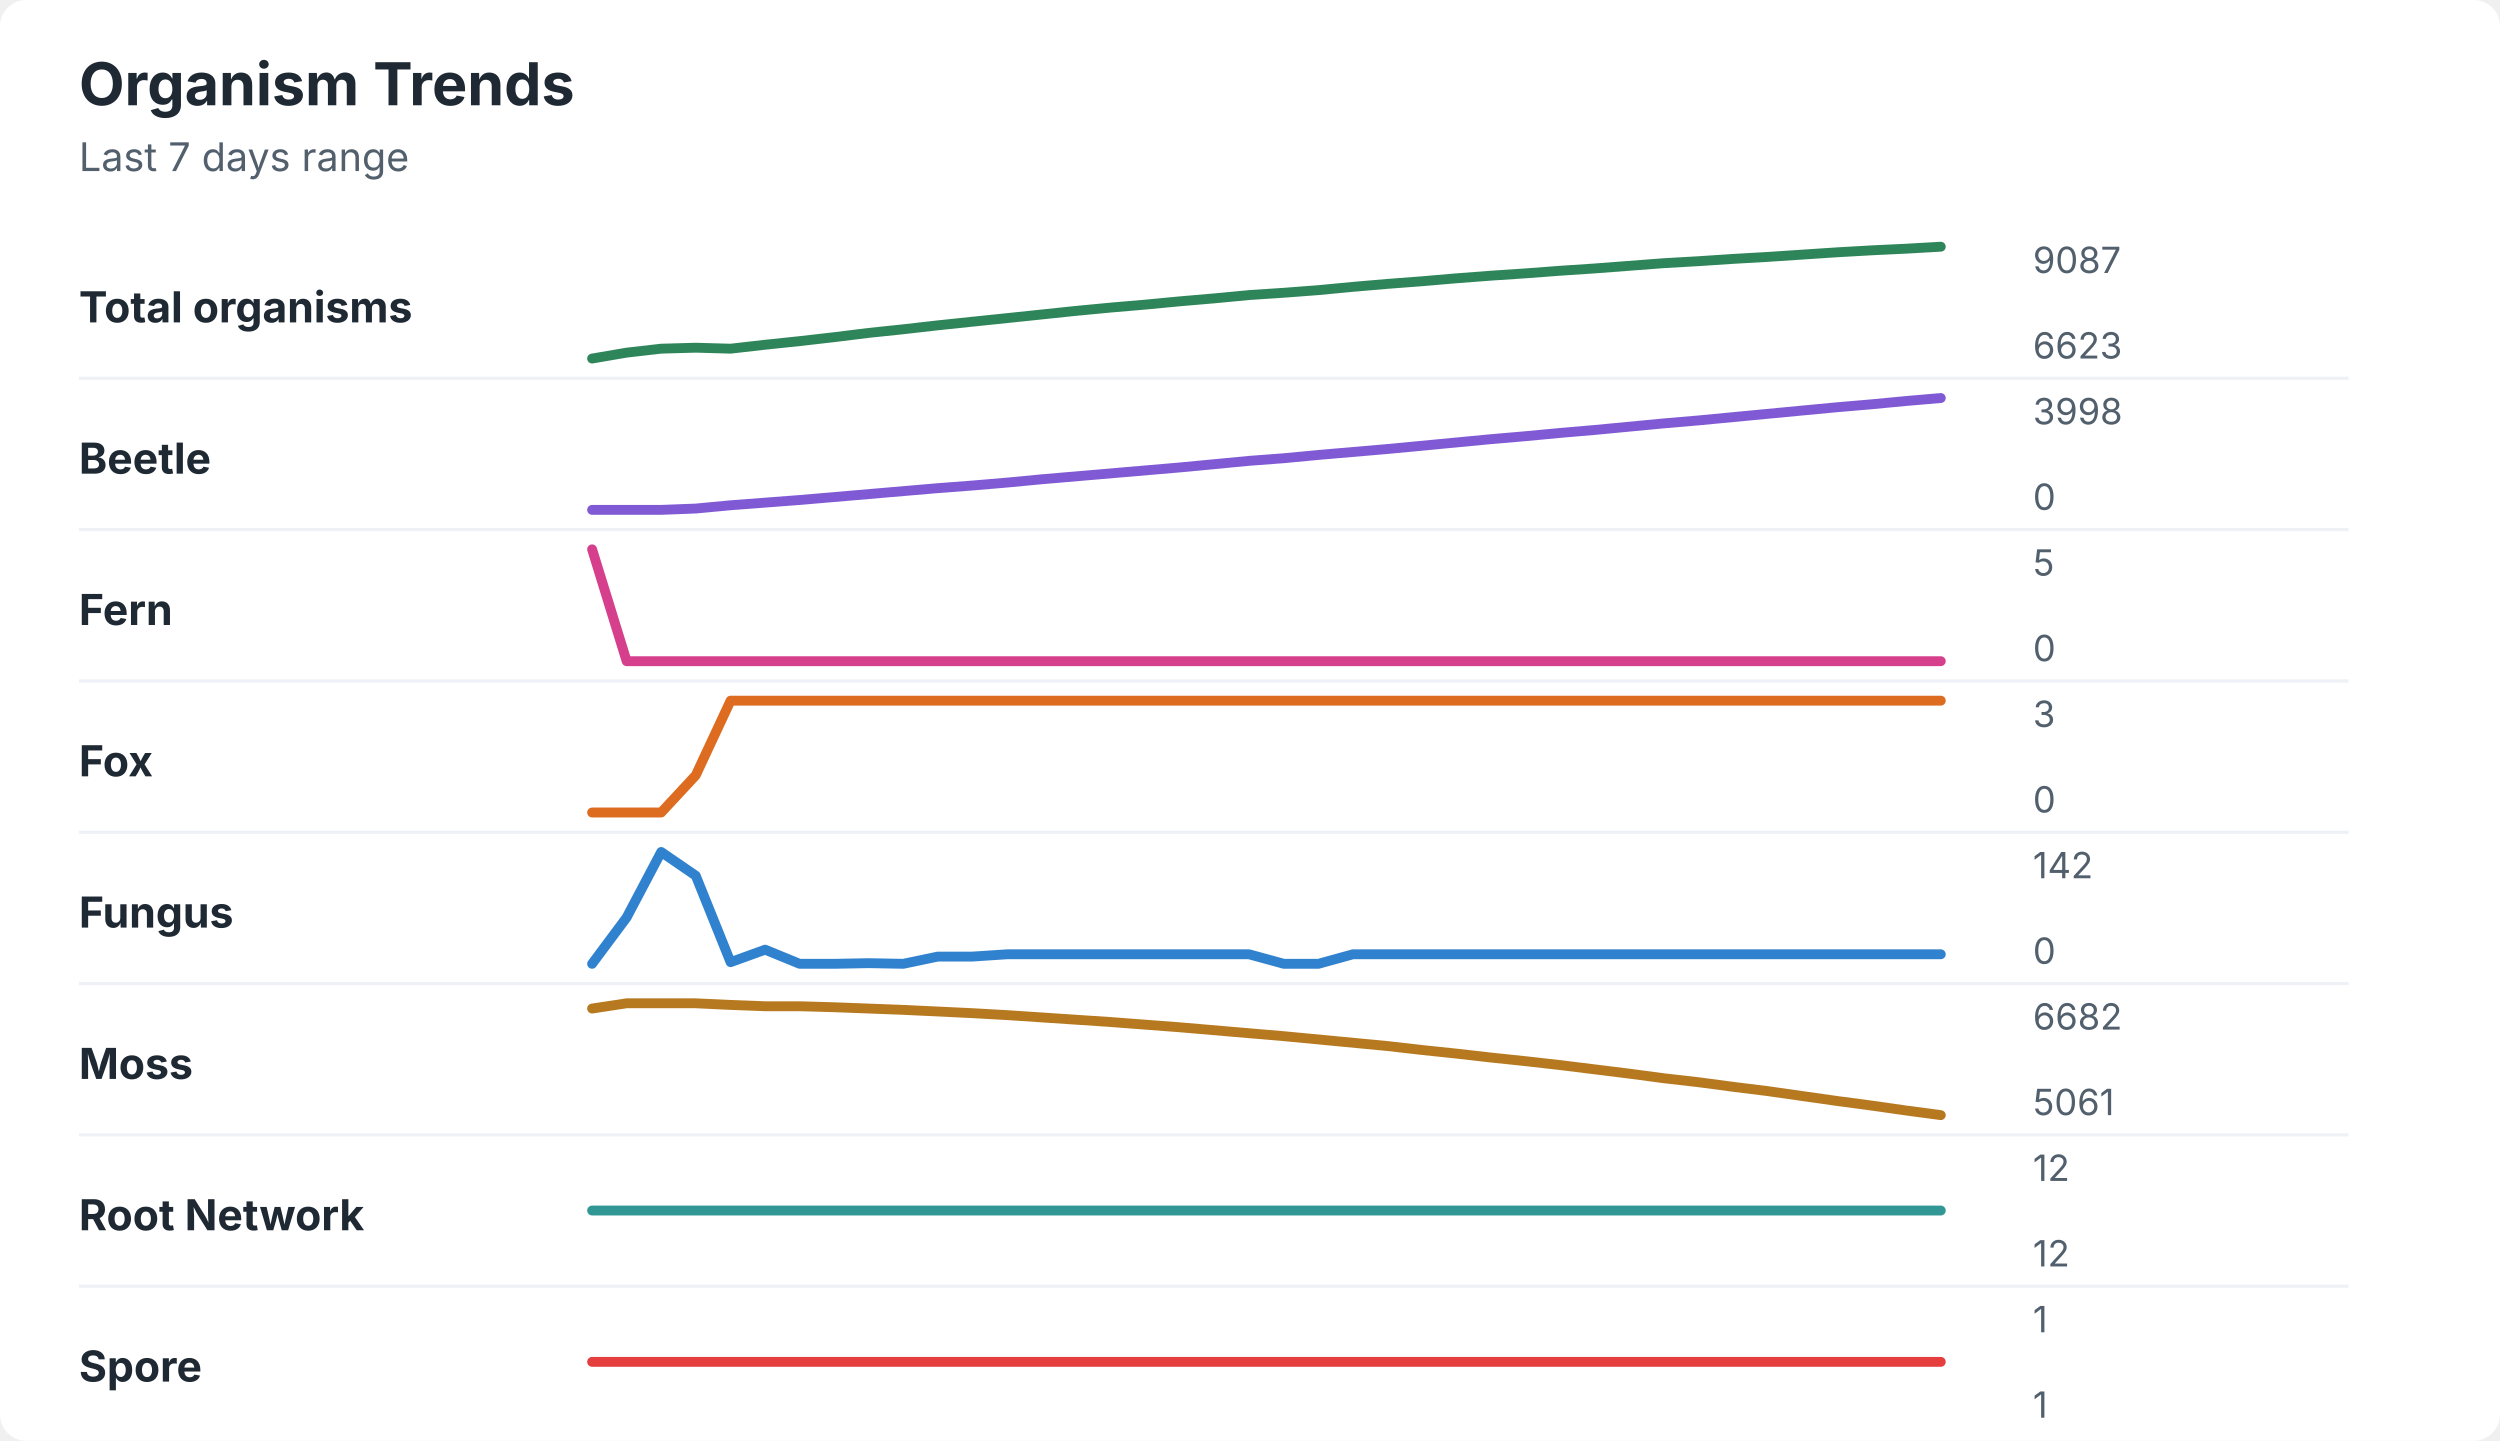
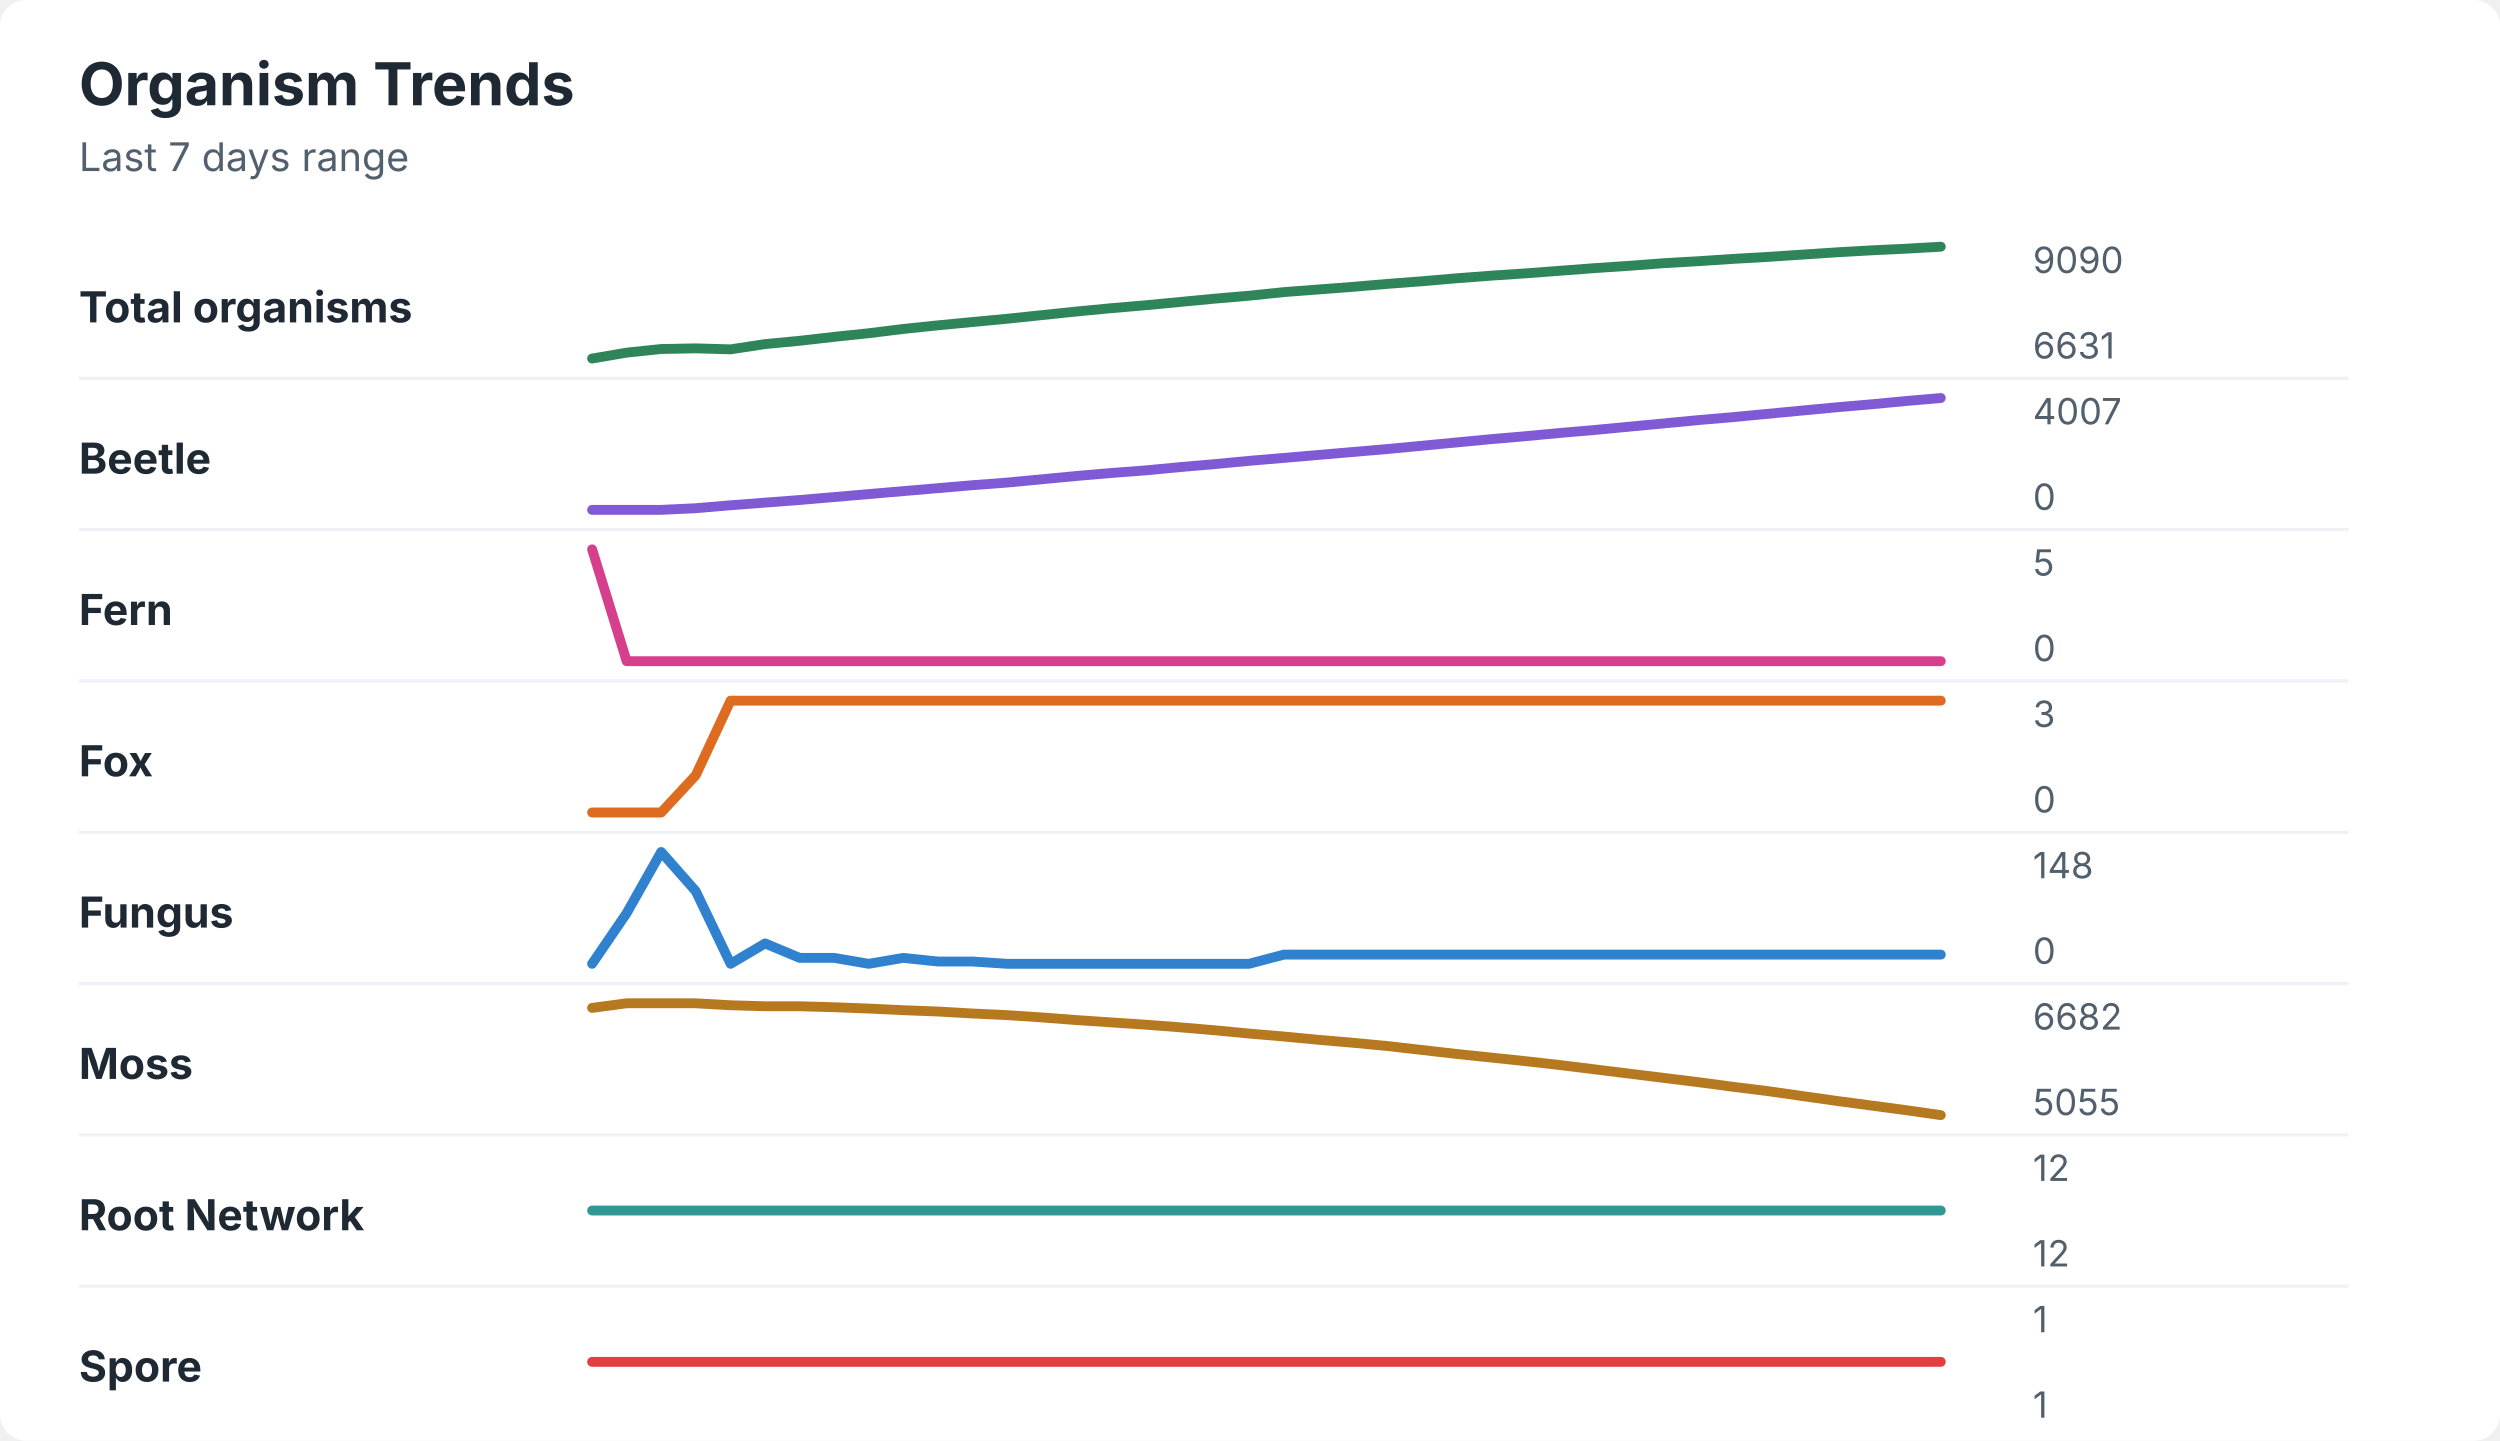
<svg xmlns="http://www.w3.org/2000/svg" width="760" height="438" viewBox="0 0 760 438" role="img" aria-labelledby="title desc">
  <rect width="760" height="438" rx="8" fill="#ffffff" />
  <style>
    text { font-family: -apple-system, BlinkMacSystemFont, "Segoe UI", sans-serif; }
    .title { font-size: 18px; font-weight: 700; fill: #1f2933; }
    .subtitle { font-size: 12px; fill: #52606d; }
    .label { font-size: 13px; font-weight: 650; fill: #1f2933; }
    .axis-value { font-size: 11px; fill: #52606d; }
    .separator { stroke: #eef2f7; stroke-width: 1; }
  </style>
  <text x="24" y="32" class="title">Organism Trends</text>
  <text x="24" y="52" class="subtitle">Last 7 days range</text>
  <text x="24" y="98" class="label">Total organisms</text>
-   <polyline points="180.0,109.0 190.5,107.2 201.0,106.0 211.5,105.7 222.1,106.0 232.6,104.8 243.1,103.7 253.6,102.5 264.1,101.2 274.6,100.1 285.1,98.9 295.6,97.8 306.2,96.7 316.7,95.6 327.2,94.5 337.7,93.5 348.2,92.6 358.7,91.6 369.2,90.7 379.7,89.7 390.3,89.0 400.8,88.2 411.3,87.2 421.8,86.3 432.3,85.5 442.8,84.6 453.3,83.8 463.8,83.1 474.4,82.3 484.9,81.6 495.4,80.8 505.9,80.0 516.4,79.4 526.9,78.7 537.4,78.1 547.9,77.4 558.5,76.7 569.0,76.1 579.5,75.6 590.0,75.0 " fill="none" stroke="#2f855a" stroke-width="3" stroke-linecap="round" stroke-linejoin="round" />
-   <text x="618" y="83" class="axis-value">9087</text>
-   <text x="618" y="109" class="axis-value">6623</text>
+   <polyline points="180.0,109.0 190.5,107.2 201.0,106.1 211.5,105.9 222.1,106.2 232.6,104.6 243.1,103.6 253.6,102.4 264.1,101.3 274.6,100.0 285.1,98.9 295.6,97.9 306.2,96.9 316.7,95.8 327.2,94.7 337.7,93.7 348.2,92.8 358.7,91.8 369.2,90.8 379.7,89.9 390.3,88.8 400.8,88.0 411.3,87.2 421.8,86.3 432.3,85.5 442.8,84.6 453.3,83.8 463.8,83.1 474.4,82.3 484.9,81.5 495.4,80.8 505.9,80.0 516.4,79.4 526.9,78.7 537.4,78.1 547.9,77.4 558.5,76.7 569.0,76.1 579.5,75.6 590.0,75.0 " fill="none" stroke="#2f855a" stroke-width="3" stroke-linecap="round" stroke-linejoin="round" />
+   <text x="618" y="83" class="axis-value">9090</text>
+   <text x="618" y="109" class="axis-value">6631</text>
  <line x1="24" y1="115.0" x2="714" y2="115.0" class="separator" />
  <text x="24" y="144" class="label">Beetle</text>
-   <polyline points="180.0,155.0 190.5,155.0 201.0,155.0 211.5,154.6 222.1,153.6 232.6,152.8 243.1,152.0 253.6,151.1 264.1,150.2 274.6,149.3 285.1,148.4 295.6,147.6 306.2,146.7 316.7,145.7 327.2,144.8 337.7,143.9 348.2,143.0 358.7,142.1 369.2,141.1 379.7,140.1 390.3,139.3 400.8,138.3 411.3,137.4 421.8,136.5 432.3,135.5 442.8,134.5 453.3,133.5 463.8,132.6 474.4,131.6 484.9,130.7 495.4,129.7 505.9,128.7 516.4,127.8 526.9,126.8 537.4,125.8 547.9,124.8 558.5,123.8 569.0,122.9 579.5,121.9 590.0,121.0 " fill="none" stroke="#805ad5" stroke-width="3" stroke-linecap="round" stroke-linejoin="round" />
-   <text x="618" y="129" class="axis-value">3998</text>
+   <polyline points="180.0,155.0 190.5,155.0 201.0,155.0 211.5,154.5 222.1,153.6 232.6,152.8 243.1,152.0 253.6,151.1 264.1,150.2 274.6,149.3 285.1,148.4 295.6,147.5 306.2,146.7 316.7,145.7 327.2,144.7 337.7,143.8 348.2,143.0 358.7,142.0 369.2,141.1 379.7,140.1 390.3,139.2 400.8,138.3 411.3,137.4 421.8,136.5 432.3,135.5 442.8,134.5 453.3,133.5 463.8,132.6 474.4,131.6 484.9,130.7 495.4,129.7 505.9,128.7 516.4,127.7 526.9,126.8 537.4,125.8 547.9,124.8 558.5,123.8 569.0,122.9 579.5,121.9 590.0,121.0 " fill="none" stroke="#805ad5" stroke-width="3" stroke-linecap="round" stroke-linejoin="round" />
+   <text x="618" y="129" class="axis-value">4007</text>
  <text x="618" y="155" class="axis-value">0</text>
  <line x1="24" y1="161.0" x2="714" y2="161.0" class="separator" />
  <text x="24" y="190" class="label">Fern</text>
  <polyline points="180.0,167.0 190.5,201.0 201.0,201.0 211.5,201.0 222.1,201.0 232.6,201.0 243.1,201.0 253.6,201.0 264.1,201.0 274.6,201.0 285.1,201.0 295.6,201.0 306.2,201.0 316.7,201.0 327.2,201.0 337.7,201.0 348.2,201.0 358.7,201.0 369.2,201.0 379.7,201.0 390.3,201.0 400.8,201.0 411.3,201.0 421.8,201.0 432.3,201.0 442.8,201.0 453.3,201.0 463.8,201.0 474.4,201.0 484.9,201.0 495.4,201.0 505.9,201.0 516.4,201.0 526.9,201.0 537.4,201.0 547.9,201.0 558.5,201.0 569.0,201.0 579.5,201.0 590.0,201.0 " fill="none" stroke="#d53f8c" stroke-width="3" stroke-linecap="round" stroke-linejoin="round" />
  <text x="618" y="175" class="axis-value">5</text>
  <text x="618" y="201" class="axis-value">0</text>
  <line x1="24" y1="207.0" x2="714" y2="207.0" class="separator" />
  <text x="24" y="236" class="label">Fox</text>
  <polyline points="180.0,247.0 190.5,247.0 201.0,247.0 211.5,235.7 222.1,213.0 232.6,213.0 243.1,213.0 253.6,213.0 264.1,213.0 274.6,213.0 285.1,213.0 295.6,213.0 306.2,213.0 316.7,213.0 327.2,213.0 337.7,213.0 348.2,213.0 358.7,213.0 369.2,213.0 379.7,213.0 390.3,213.0 400.8,213.0 411.3,213.0 421.8,213.0 432.3,213.0 442.8,213.0 453.3,213.0 463.8,213.0 474.4,213.0 484.9,213.0 495.4,213.0 505.9,213.0 516.4,213.0 526.9,213.0 537.4,213.0 547.9,213.0 558.5,213.0 569.0,213.0 579.5,213.0 590.0,213.0 " fill="none" stroke="#dd6b20" stroke-width="3" stroke-linecap="round" stroke-linejoin="round" />
  <text x="618" y="221" class="axis-value">3</text>
  <text x="618" y="247" class="axis-value">0</text>
  <line x1="24" y1="253.0" x2="714" y2="253.0" class="separator" />
  <text x="24" y="282" class="label">Fungus</text>
-   <polyline points="180.0,293.0 190.5,278.9 201.0,259.0 211.5,266.2 222.1,292.5 232.6,288.7 243.1,293.0 253.6,293.0 264.1,292.8 274.6,293.0 285.1,290.8 295.6,290.8 306.2,290.1 316.7,290.1 327.2,290.1 337.7,290.1 348.2,290.1 358.7,290.1 369.2,290.1 379.7,290.1 390.3,293.0 400.8,293.0 411.3,290.1 421.8,290.1 432.3,290.1 442.8,290.1 453.3,290.1 463.8,290.1 474.4,290.1 484.9,290.1 495.4,290.1 505.9,290.1 516.4,290.1 526.9,290.1 537.4,290.1 547.9,290.1 558.5,290.1 569.0,290.1 579.5,290.1 590.0,290.1 " fill="none" stroke="#3182ce" stroke-width="3" stroke-linecap="round" stroke-linejoin="round" />
-   <text x="618" y="267" class="axis-value">142</text>
+   <polyline points="180.0,293.0 190.5,277.6 201.0,259.0 211.5,270.9 222.1,293.0 232.6,286.8 243.1,291.2 253.6,291.2 264.1,293.0 274.6,291.2 285.1,292.3 295.6,292.3 306.2,293.0 316.7,293.0 327.2,293.0 337.7,293.0 348.2,293.0 358.7,293.0 369.2,293.0 379.7,293.0 390.3,290.2 400.8,290.2 411.3,290.2 421.8,290.2 432.3,290.2 442.8,290.2 453.3,290.2 463.8,290.2 474.4,290.2 484.9,290.2 495.4,290.2 505.9,290.2 516.4,290.2 526.9,290.2 537.4,290.2 547.9,290.2 558.5,290.2 569.0,290.2 579.5,290.2 590.0,290.2 " fill="none" stroke="#3182ce" stroke-width="3" stroke-linecap="round" stroke-linejoin="round" />
+   <text x="618" y="267" class="axis-value">148</text>
  <text x="618" y="293" class="axis-value">0</text>
  <line x1="24" y1="299.0" x2="714" y2="299.0" class="separator" />
  <text x="24" y="328" class="label">Moss</text>
-   <polyline points="180.0,306.6 190.5,305.0 201.0,305.0 211.5,305.0 222.1,305.5 232.6,305.9 243.1,305.9 253.6,306.2 264.1,306.6 274.6,307.0 285.1,307.5 295.6,308.0 306.2,308.6 316.7,309.3 327.2,310.0 337.7,310.7 348.2,311.5 358.7,312.3 369.2,313.2 379.7,314.1 390.3,315.0 400.8,316.0 411.3,317.0 421.8,318.0 432.3,319.2 442.8,320.3 453.3,321.5 463.8,322.6 474.4,323.8 484.9,325.1 495.4,326.4 505.9,327.8 516.4,329.0 526.9,330.4 537.4,331.7 547.9,333.2 558.5,334.7 569.0,336.1 579.5,337.6 590.0,339.0 " fill="none" stroke="#b7791f" stroke-width="3" stroke-linecap="round" stroke-linejoin="round" />
+   <polyline points="180.0,306.4 190.5,305.0 201.0,305.0 211.5,305.0 222.1,305.6 232.6,305.9 243.1,305.9 253.6,306.2 264.1,306.6 274.6,307.1 285.1,307.5 295.6,308.1 306.2,308.6 316.7,309.3 327.2,310.1 337.7,310.8 348.2,311.5 358.7,312.3 369.2,313.2 379.7,314.2 390.3,315.1 400.8,316.1 411.3,317.0 421.8,318.0 432.3,319.2 442.8,320.4 453.3,321.5 463.8,322.6 474.4,323.8 484.9,325.1 495.4,326.4 505.9,327.7 516.4,329.0 526.9,330.4 537.4,331.7 547.9,333.2 558.5,334.7 569.0,336.1 579.5,337.5 590.0,339.0 " fill="none" stroke="#b7791f" stroke-width="3" stroke-linecap="round" stroke-linejoin="round" />
  <text x="618" y="313" class="axis-value">6682</text>
-   <text x="618" y="339" class="axis-value">5061</text>
+   <text x="618" y="339" class="axis-value">5055</text>
  <line x1="24" y1="345.0" x2="714" y2="345.0" class="separator" />
  <text x="24" y="374" class="label">Root Network</text>
  <polyline points="180.0,368.0 190.5,368.0 201.0,368.0 211.5,368.0 222.1,368.0 232.6,368.0 243.1,368.0 253.6,368.0 264.1,368.0 274.6,368.0 285.1,368.0 295.6,368.0 306.2,368.0 316.7,368.0 327.2,368.0 337.7,368.0 348.2,368.0 358.7,368.0 369.2,368.0 379.7,368.0 390.3,368.0 400.8,368.0 411.3,368.0 421.8,368.0 432.3,368.0 442.8,368.0 453.3,368.0 463.8,368.0 474.4,368.0 484.9,368.0 495.4,368.0 505.9,368.0 516.4,368.0 526.9,368.0 537.4,368.0 547.9,368.0 558.5,368.0 569.0,368.0 579.5,368.0 590.0,368.0 " fill="none" stroke="#319795" stroke-width="3" stroke-linecap="round" stroke-linejoin="round" />
  <text x="618" y="359" class="axis-value">12</text>
  <text x="618" y="385" class="axis-value">12</text>
  <line x1="24" y1="391.0" x2="714" y2="391.0" class="separator" />
  <text x="24" y="420" class="label">Spore</text>
  <polyline points="180.0,414.0 190.5,414.0 201.0,414.0 211.5,414.0 222.1,414.0 232.6,414.0 243.1,414.0 253.6,414.0 264.1,414.0 274.6,414.0 285.1,414.0 295.6,414.0 306.2,414.0 316.7,414.0 327.2,414.0 337.7,414.0 348.2,414.0 358.7,414.0 369.2,414.0 379.7,414.0 390.3,414.0 400.8,414.0 411.3,414.0 421.8,414.0 432.3,414.0 442.8,414.0 453.3,414.0 463.8,414.0 474.4,414.0 484.9,414.0 495.4,414.0 505.9,414.0 516.4,414.0 526.9,414.0 537.4,414.0 547.9,414.0 558.5,414.0 569.0,414.0 579.5,414.0 590.0,414.0 " fill="none" stroke="#e53e3e" stroke-width="3" stroke-linecap="round" stroke-linejoin="round" />
  <text x="618" y="405" class="axis-value">1</text>
  <text x="618" y="431" class="axis-value">1</text>
</svg>
